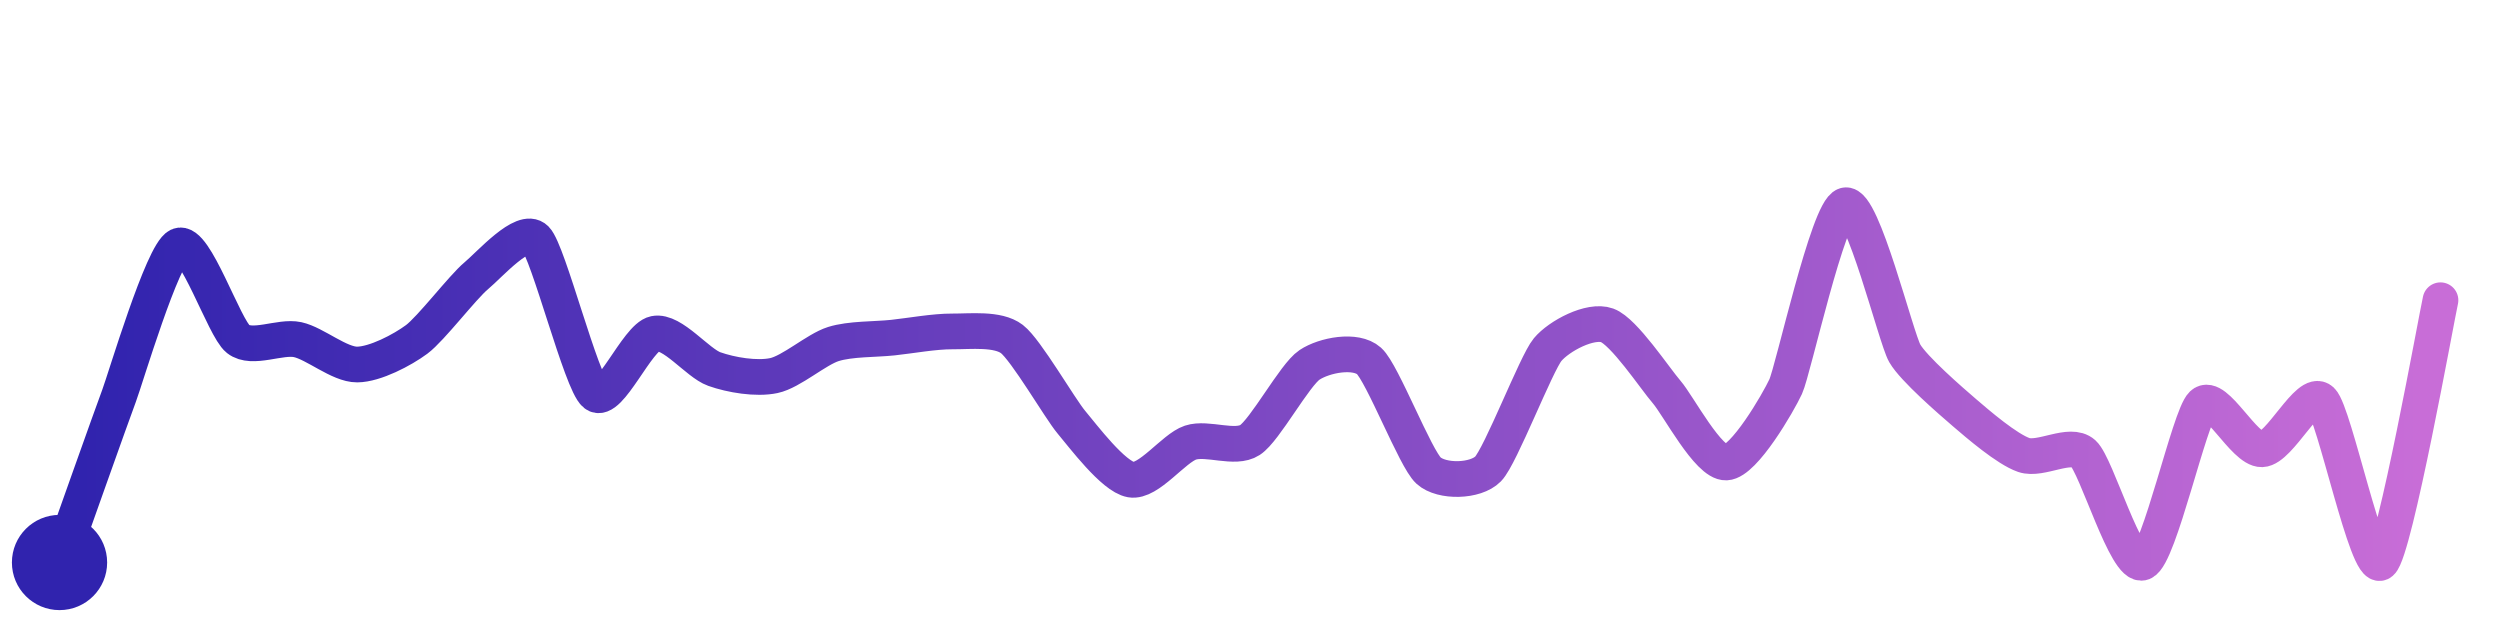
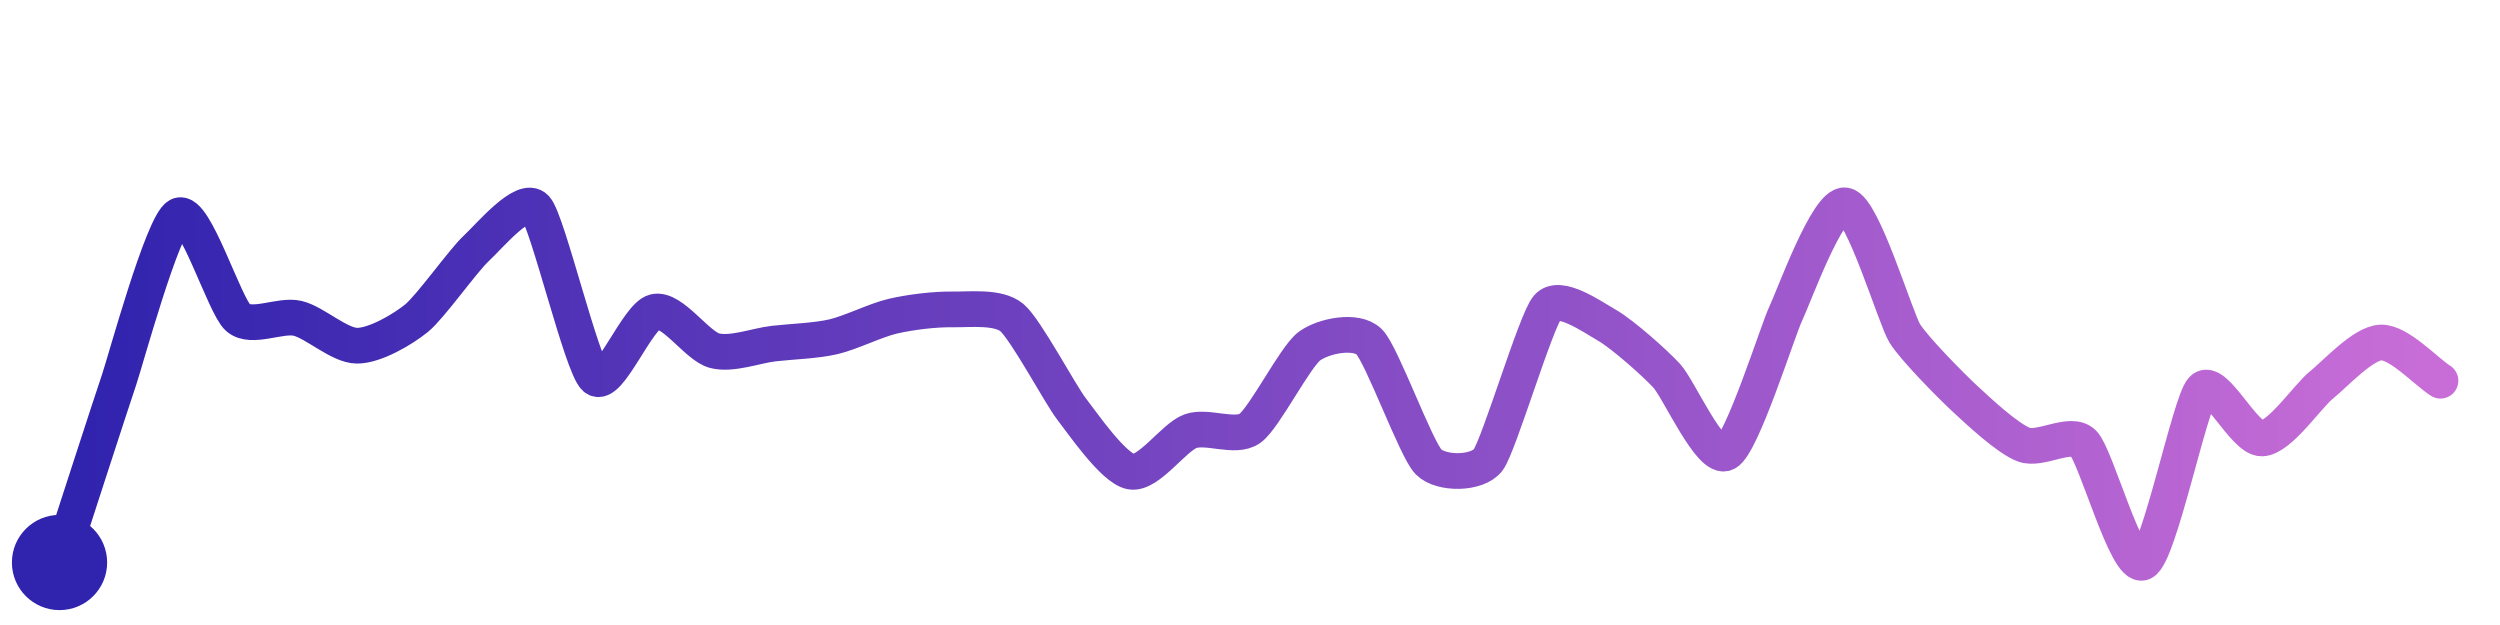
<svg xmlns="http://www.w3.org/2000/svg" width="200" height="50" viewBox="0 0 210 50">
  <defs>
    <linearGradient id="stroke" x1="0%" y1="0%" x2="100%" y2="0%">
      <stop stop-color="#3023AE" offset="0%" />
      <stop stop-color="#C86DD7" offset="100%" />
    </linearGradient>
  </defs>
-   <path stroke="url(#stroke)" stroke-width="3" stroke-linejoin="round" stroke-linecap="round" d="M5.00 46 C 5.50 44.59, 9.47 33.40, 10.00 32.00 S 13.65 20.04, 15.00 19.40 S 18.82 26.30, 20.00 27.23 S 23.53 26.96, 25.00 27.28 S 28.50 29.38, 30.00 29.37 S 33.80 28.15, 35.00 27.26 S 38.85 22.88, 40.00 21.92 S 43.94 17.77, 45.00 18.82 S 48.83 30.92, 50.00 31.85 S 53.53 27.08, 55.00 26.78 S 58.59 29.25, 60.00 29.75 S 63.53 30.61, 65.00 30.30 S 68.57 28.10, 70.00 27.65 S 73.51 27.27, 75.00 27.11 S 78.50 26.58, 80.00 26.59 S 83.81 26.32, 85.00 27.23 S 89.03 33.07, 90.00 34.22 S 93.52 38.78, 95.00 39.04 S 98.58 36.40, 100.00 35.93 S 103.74 36.53, 105.00 35.71 S 108.75 30.23, 110.00 29.40 S 113.88 28.07, 115.00 29.07 S 118.89 37.28, 120.00 38.28 S 123.95 39.21, 125.00 38.14 S 129.04 29.27, 130.00 28.12 S 133.59 25.57, 135.00 26.08 S 139.02 30.55, 140.00 31.68 S 143.50 37.67, 145.00 37.60 S 149.37 32.58, 150.00 31.22 S 153.56 16.40, 155.00 16.00 S 159.25 27.13, 160.00 28.43 S 163.86 32.42, 165.00 33.40 S 168.58 36.48, 170.00 36.97 S 173.89 35.84, 175.00 36.84 S 178.61 46.57, 180.00 46.00 S 183.91 33.75, 185.00 32.71 S 188.50 36.54, 190.00 36.49 S 193.91 31.35, 195.00 32.39 S 198.85 46.97, 200.00 46.00 S 204.67 25.43, 205.00 23.97" fill="none">
-     <animate attributeName="stroke-dashoffset" from="341.456" to="0" dur="2.2s" />
-     <animate attributeName="stroke-dasharray" from="341.456" to="341.456" />
+   <path stroke="url(#stroke)" stroke-width="3" stroke-linejoin="round" stroke-linecap="round" d="M5.00 46 C 5.46 44.57, 9.51 32.08, 10.00 30.66 S 13.67 17.55, 15.00 16.86 S 18.86 24.46, 20.00 25.44 S 23.54 25.14, 25.00 25.49 S 28.50 27.79, 30.00 27.79 S 33.84 26.42, 35.00 25.47 S 38.90 20.64, 40.00 19.62 S 43.99 15.12, 45.00 16.23 S 48.87 29.52, 50.00 30.50 S 53.54 25.28, 55.00 24.94 S 58.55 27.81, 60.00 28.20 S 63.51 27.78, 65.00 27.61 S 68.54 27.38, 70.00 27.04 S 73.54 25.65, 75.00 25.31 S 78.50 24.72, 80.00 24.74 S 83.85 24.47, 85.00 25.43 S 89.08 31.91, 90.00 33.09 S 93.53 38.10, 95.00 38.37 S 98.59 35.48, 100.00 34.97 S 103.78 35.61, 105.00 34.73 S 108.79 28.70, 110.00 27.82 S 113.93 26.41, 115.00 27.45 S 118.94 36.49, 120.00 37.55 S 124.09 38.58, 125.00 37.39 S 129.01 25.67, 130.00 24.54 S 133.70 25.33, 135.00 26.08 S 138.98 29.21, 140.00 30.31 S 143.67 37.49, 145.00 36.80 S 149.35 26.45, 150.00 25.10 S 153.52 15.76, 155.00 16.00 S 159.21 25.47, 160.00 26.75 S 163.90 31.17, 165.00 32.19 S 168.60 35.57, 170.00 36.10 S 173.93 34.91, 175.00 35.97 S 178.63 46.62, 180.00 46.00 S 183.96 32.53, 185.00 31.45 S 188.50 35.63, 190.00 35.58 S 193.83 32.03, 195.00 31.09 S 198.50 27.57, 200.00 27.52 S 203.74 29.92, 205.00 30.73" fill="none">
+     <animate attributeName="stroke-dashoffset" from="326.079" to="0" dur="2.2s" />
+     <animate attributeName="stroke-dasharray" from="326.079" to="326.079" />
  </path>
  <circle r="4" cx="5" cy="46" fill="#3023AE" />
-   <circle r="4" cx="205" cy="23.966" fill="#C86DD7" opacity="0">
+   <circle r="4" cx="205" cy="30.735" fill="#C86DD7" opacity="0">
    <animate attributeName="opacity" from="0" to="1" dur="0.1s" begin="2.2s" fill="freeze" />
  </circle>
</svg>
